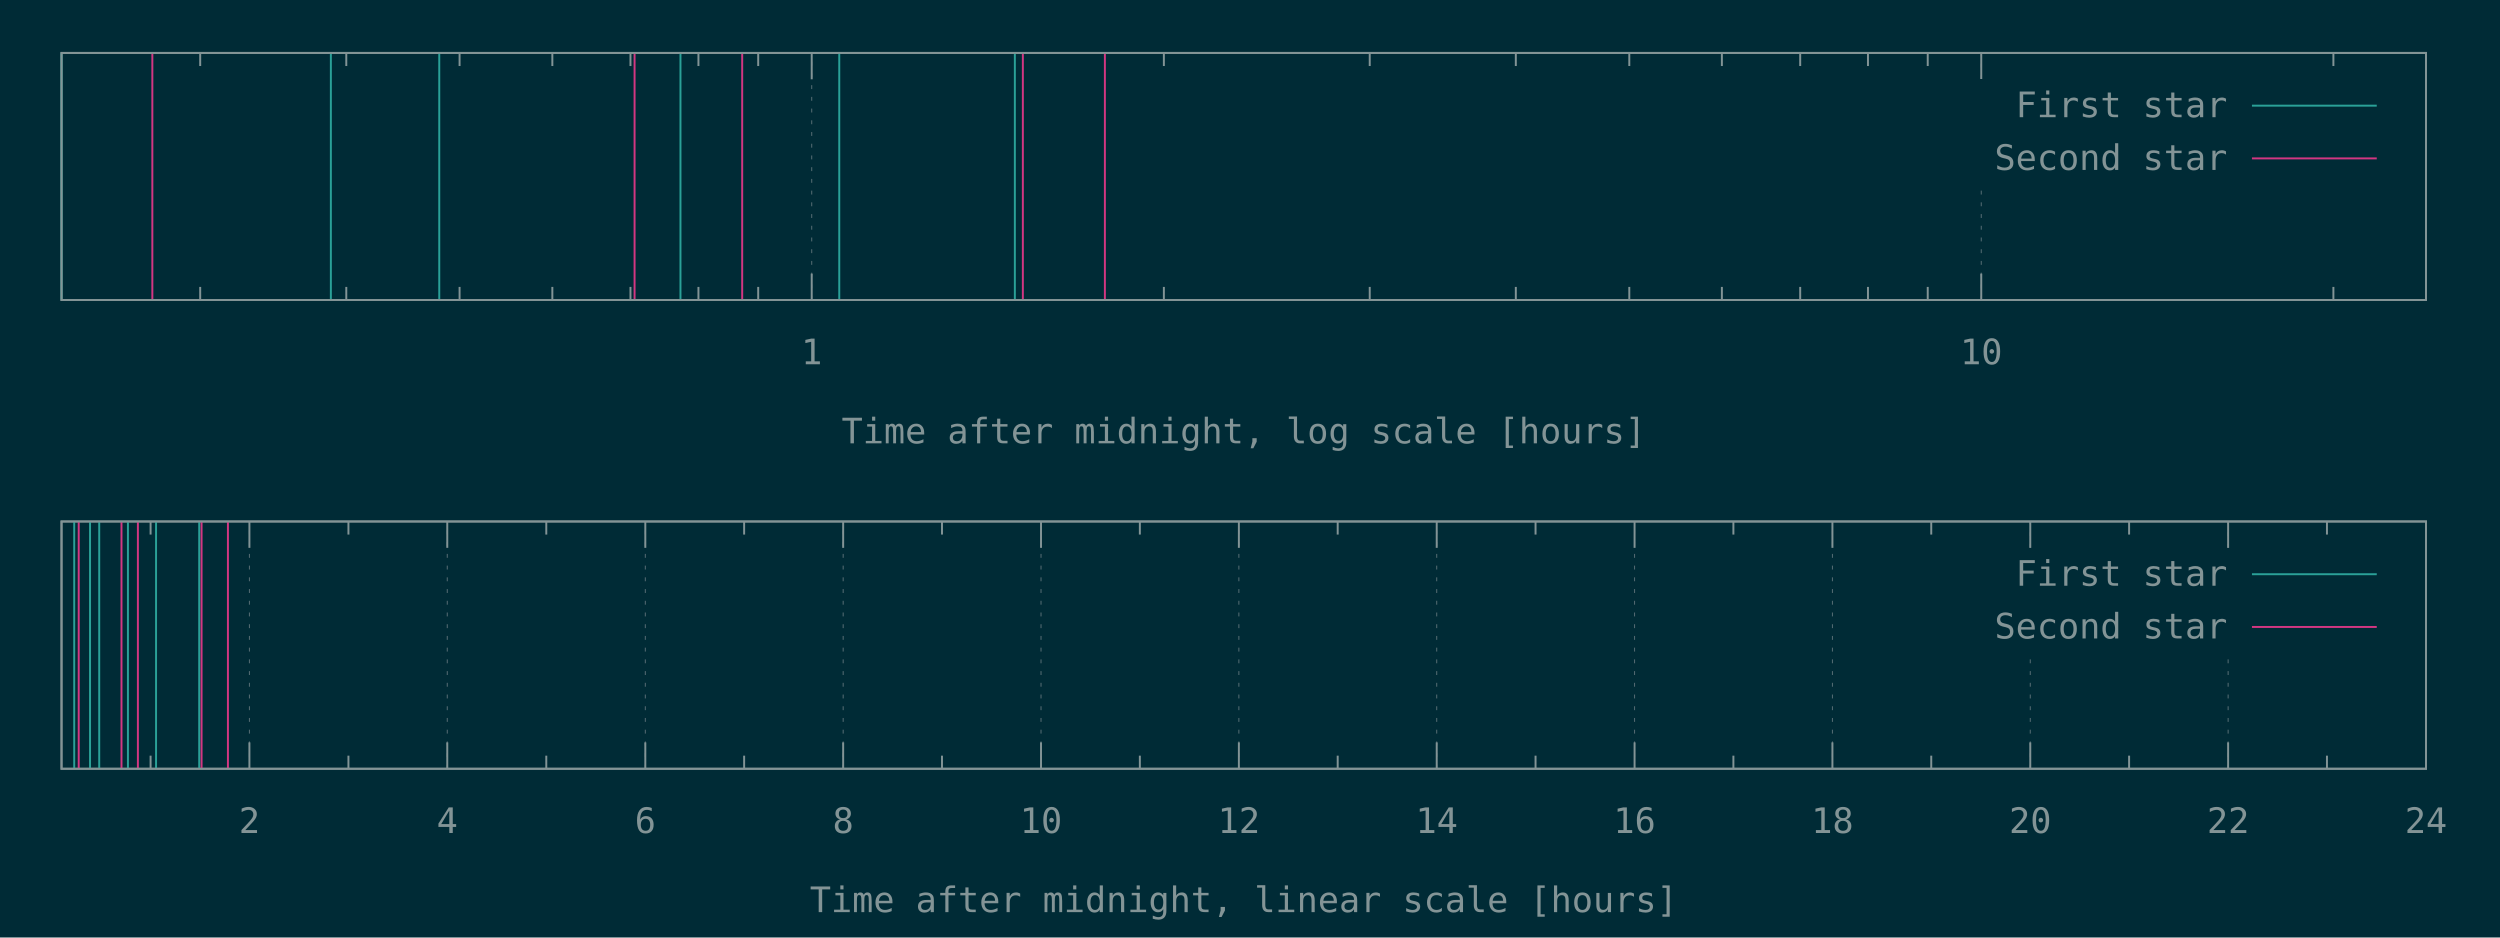
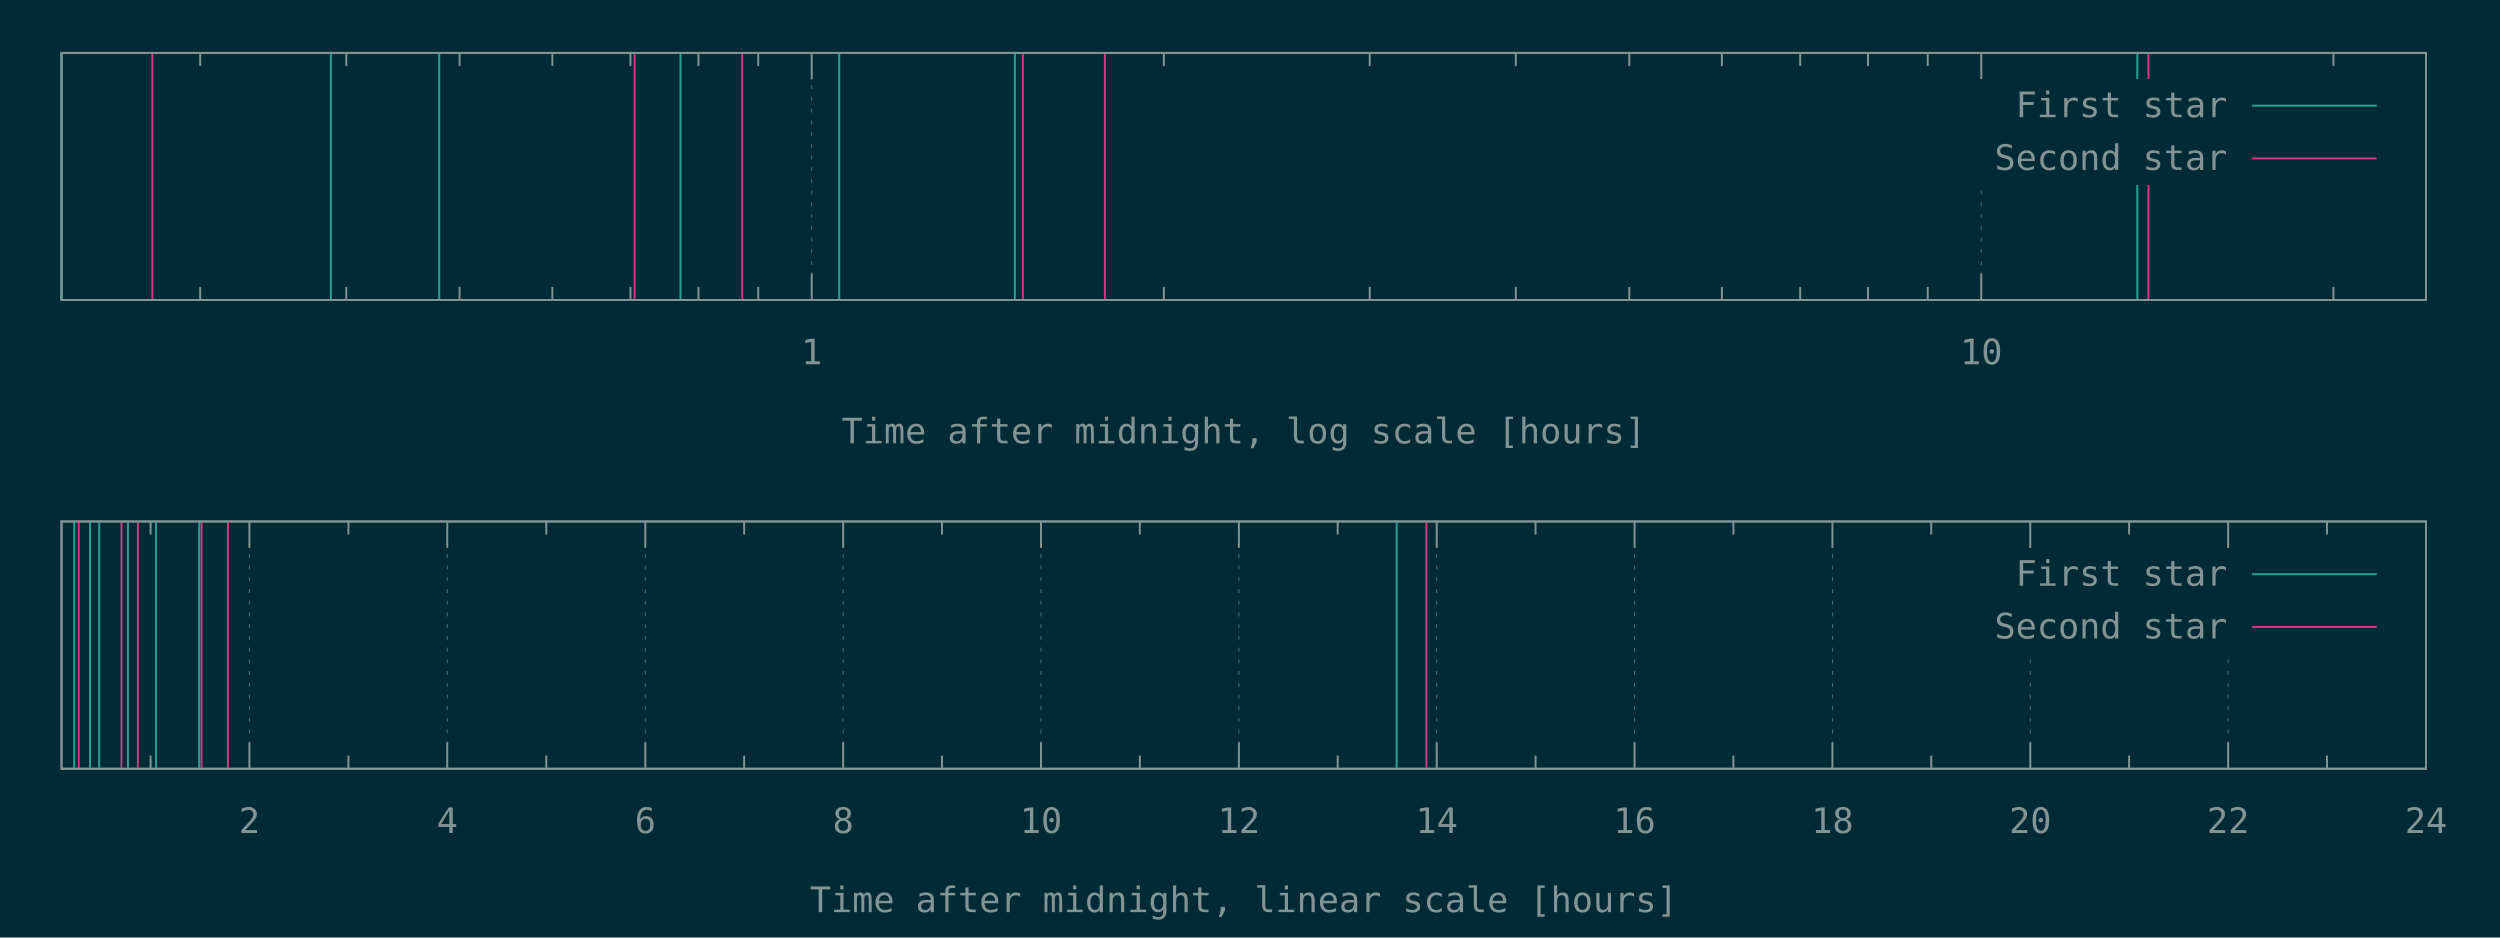
<svg xmlns="http://www.w3.org/2000/svg" xmlns:xlink="http://www.w3.org/1999/xlink" width="1280" height="480" viewBox="0 0 1280 480">
  <g id="gnuplot_canvas">
    <rect x="0" y="0" width="1280" height="480" fill="#002b36" />
    <defs>
      <circle id="gpDot" r="0.5" stroke-width="0.5" />
      <path id="gpPt0" stroke-width="0.148" stroke="currentColor" d="M-1,0 h2 M0,-1 v2" />
      <path id="gpPt1" stroke-width="0.148" stroke="currentColor" d="M-1,-1 L1,1 M1,-1 L-1,1" />
      <path id="gpPt2" stroke-width="0.148" stroke="currentColor" d="M-1,0 L1,0 M0,-1 L0,1 M-1,-1 L1,1 M-1,1 L1,-1" />
      <rect id="gpPt3" stroke-width="0.148" stroke="currentColor" x="-1" y="-1" width="2" height="2" />
      <rect id="gpPt4" stroke-width="0.148" stroke="currentColor" fill="currentColor" x="-1" y="-1" width="2" height="2" />
      <circle id="gpPt5" stroke-width="0.148" stroke="currentColor" cx="0" cy="0" r="1" />
      <use xlink:href="#gpPt5" id="gpPt6" fill="currentColor" stroke="none" />
      <path id="gpPt7" stroke-width="0.148" stroke="currentColor" d="M0,-1.33 L-1.33,0.67 L1.33,0.67 z" />
      <use xlink:href="#gpPt7" id="gpPt8" fill="currentColor" stroke="none" />
      <use xlink:href="#gpPt7" id="gpPt9" stroke="currentColor" transform="rotate(180)" />
      <use xlink:href="#gpPt9" id="gpPt10" fill="currentColor" stroke="none" />
      <use xlink:href="#gpPt3" id="gpPt11" stroke="currentColor" transform="rotate(45)" />
      <use xlink:href="#gpPt11" id="gpPt12" fill="currentColor" stroke="none" />
      <path id="gpPt13" stroke-width="0.148" stroke="currentColor" d="M0,1.330 L1.265,0.411 L0.782,-1.067 L-0.782,-1.076 L-1.265,0.411 z" />
      <use xlink:href="#gpPt13" id="gpPt14" fill="currentColor" stroke="none" />
      <filter id="textbox" filterUnits="objectBoundingBox" x="0" y="0" height="1" width="1">
        <feFlood flood-color="#002B36" flood-opacity="1" result="bgnd" />
        <feComposite in="SourceGraphic" in2="bgnd" operator="atop" />
      </filter>
      <filter id="greybox" filterUnits="objectBoundingBox" x="0" y="0" height="1" width="1">
        <feFlood flood-color="lightgrey" flood-opacity="1" result="grey" />
        <feComposite in="SourceGraphic" in2="grey" operator="atop" />
      </filter>
    </defs>
    <g fill="none" color="#002B36" stroke="currentColor" stroke-width="1.00" stroke-linecap="butt" stroke-linejoin="miter">
</g>
    <g fill="none" color="black" stroke="currentColor" stroke-width="1.00" stroke-linecap="butt" stroke-linejoin="miter">
      <path stroke="rgb(131, 148, 150)" d="M102.5,153.6 L102.5,146.9 M102.5,27.1 L102.5,33.8 M177.3,153.6 L177.3,146.9 M177.3,27.1 L177.3,33.8   M235.3,153.6 L235.3,146.9 M235.3,27.1 L235.3,33.8 M282.8,153.6 L282.8,146.9 M282.8,27.1 L282.8,33.8   M322.8,153.6 L322.8,146.9 M322.8,27.1 L322.8,33.8 M357.6,153.6 L357.6,146.9 M357.6,27.1 L357.6,33.8   M388.2,153.6 L388.2,146.9 M388.2,27.1 L388.2,33.8  " />
    </g>
    <g fill="none" color="black" stroke="rgb(131, 148, 150)" stroke-width="0.50" stroke-linecap="butt" stroke-linejoin="miter">
</g>
    <g fill="none" color="gray" stroke="currentColor" stroke-width="0.50" stroke-linecap="butt" stroke-linejoin="miter">
      <path stroke="rgb( 88, 110, 117)" stroke-dasharray="2,4" class="gridline" d="M415.6,153.6 L415.6,27.1  " />
    </g>
    <g fill="none" color="gray" stroke="rgb( 88, 110, 117)" stroke-width="1.00" stroke-linecap="butt" stroke-linejoin="miter">
</g>
    <g fill="none" color="black" stroke="currentColor" stroke-width="1.00" stroke-linecap="butt" stroke-linejoin="miter">
      <path stroke="rgb(131, 148, 150)" d="M415.6,153.6 L415.6,140.1 M415.6,27.1 L415.6,40.6  " />
      <g transform="translate(415.6,186.5)" stroke="none" fill="rgb(131,148,150)" font-family="Inconsolata" font-size="18.00" text-anchor="middle">
        <text>
          <tspan font-family="Inconsolata"> 1</tspan>
        </text>
      </g>
    </g>
    <g fill="none" color="black" stroke="currentColor" stroke-width="1.00" stroke-linecap="butt" stroke-linejoin="miter">
      <path stroke="rgb(131, 148, 150)" d="M595.9,153.6 L595.9,146.9 M595.9,27.1 L595.9,33.8 M701.3,153.6 L701.3,146.9 M701.3,27.1 L701.3,33.8   M776.1,153.6 L776.1,146.9 M776.1,27.1 L776.1,33.8 M834.2,153.6 L834.2,146.9 M834.2,27.1 L834.2,33.8   M881.6,153.6 L881.6,146.9 M881.6,27.1 L881.6,33.8 M921.7,153.6 L921.7,146.9 M921.7,27.1 L921.7,33.8   M956.4,153.6 L956.4,146.9 M956.4,27.1 L956.4,33.8 M987.0,153.6 L987.0,146.9 M987.0,27.1 L987.0,33.8    " />
    </g>
    <g fill="none" color="black" stroke="rgb(131, 148, 150)" stroke-width="0.50" stroke-linecap="butt" stroke-linejoin="miter">
</g>
    <g fill="none" color="gray" stroke="currentColor" stroke-width="0.50" stroke-linecap="butt" stroke-linejoin="miter">
      <path stroke="rgb( 88, 110, 117)" stroke-dasharray="2,4" class="gridline" d="M1014.4,153.6 L1014.4,94.6 M1014.4,40.6 L1014.4,27.1  " />
    </g>
    <g fill="none" color="gray" stroke="rgb( 88, 110, 117)" stroke-width="1.00" stroke-linecap="butt" stroke-linejoin="miter">
</g>
    <g fill="none" color="black" stroke="currentColor" stroke-width="1.00" stroke-linecap="butt" stroke-linejoin="miter">
      <path stroke="rgb(131, 148, 150)" d="M1014.4,153.6 L1014.4,140.1 M1014.4,27.1 L1014.4,40.6  " />
      <g transform="translate(1014.4,186.5)" stroke="none" fill="rgb(131,148,150)" font-family="Inconsolata" font-size="18.00" text-anchor="middle">
        <text>
          <tspan font-family="Inconsolata"> 10</tspan>
        </text>
      </g>
    </g>
    <g fill="none" color="black" stroke="currentColor" stroke-width="1.00" stroke-linecap="butt" stroke-linejoin="miter">
      <path stroke="rgb(131, 148, 150)" d="M1194.7,153.6 L1194.7,146.9 M1194.7,27.1 L1194.7,33.8  " />
    </g>
    <g fill="none" color="black" stroke="currentColor" stroke-width="1.00" stroke-linecap="butt" stroke-linejoin="miter">
      <path stroke="rgb(131, 148, 150)" d="M31.5,27.1 L31.5,153.6 L1242.1,153.6 L1242.1,27.1 L31.5,27.1 Z  " />
    </g>
    <g fill="none" color="black" stroke="currentColor" stroke-width="1.00" stroke-linecap="butt" stroke-linejoin="miter">
      <g transform="translate(636.8,227.0)" stroke="none" fill="rgb(131,148,150)" font-family="Inconsolata" font-size="18.00" text-anchor="middle">
        <text>
          <tspan font-family="Inconsolata">Time after midnight, log scale [hours]</tspan>
        </text>
      </g>
    </g>
    <g fill="none" color="black" stroke="currentColor" stroke-width="1.00" stroke-linecap="butt" stroke-linejoin="miter">
</g>
    <g id="gnuplot_plot_1a">
      <g fill="none" color="black" stroke="currentColor" stroke-width="1.00" stroke-linecap="butt" stroke-linejoin="miter">
-         <path stroke="rgb( 42, 161, 152)" d="M31.5,153.6 L31.5,27.1 M169.4,153.6 L169.4,27.1 M224.9,153.6 L224.9,27.1 M348.4,153.6 L348.4,27.1   M429.7,153.6 L429.7,27.1 M519.6,153.6 L519.6,27.1  " />
+         <path stroke="rgb( 42, 161, 152)" d="M31.5,153.6 L31.5,27.1 M169.4,153.6 L169.4,27.1 M224.9,153.6 L224.9,27.1 M348.4,153.6 L348.4,27.1   M429.7,153.6 L429.7,27.1 M519.6,153.6 L519.6,27.1 M1094.3,153.6 L1094.3,27.1  " />
      </g>
    </g>
    <g id="gnuplot_plot_2a">
      <g fill="none" color="black" stroke="currentColor" stroke-width="1.00" stroke-linecap="butt" stroke-linejoin="miter">
-         <path stroke="rgb(211,  54, 130)" d="M78.0,153.6 L78.0,27.1 M324.9,153.6 L324.9,27.1 M380.0,153.6 L380.0,27.1 M523.7,153.6 L523.7,27.1   M565.7,153.6 L565.7,27.1  " />
+         <path stroke="rgb(211,  54, 130)" d="M78.0,153.6 L78.0,27.1 M324.9,153.6 L324.9,27.1 M380.0,153.6 L380.0,27.1 M523.7,153.6 L523.7,27.1   M565.7,153.6 L565.7,27.1 M1100.0,153.6 L1100.0,27.1  " />
      </g>
    </g>
    <g stroke="none" shape-rendering="crispEdges">
      <polygon fill="#002B36" points="1001.8,94.6 1229.5,94.6 1229.5,40.6 1001.8,40.6 " />
    </g>
    <g id="gnuplot_plot_1a">
      <g fill="none" color="black" stroke="currentColor" stroke-width="1.00" stroke-linecap="butt" stroke-linejoin="miter">
        <g transform="translate(1140.4,60.0)" stroke="none" fill="rgb(131,148,150)" font-family="Inconsolata" font-size="18.00" text-anchor="end">
          <text>
            <tspan font-family="Inconsolata">First star</tspan>
          </text>
        </g>
      </g>
      <g fill="none" color="black" stroke="currentColor" stroke-width="1.00" stroke-linecap="butt" stroke-linejoin="miter">
        <path stroke="rgb( 42, 161, 152)" d="M1153.0,54.1 L1216.9,54.1  " />
      </g>
    </g>
    <g id="gnuplot_plot_2a">
      <g fill="none" color="black" stroke="currentColor" stroke-width="1.00" stroke-linecap="butt" stroke-linejoin="miter">
        <g transform="translate(1140.4,87.0)" stroke="none" fill="rgb(131,148,150)" font-family="Inconsolata" font-size="18.00" text-anchor="end">
          <text>
            <tspan font-family="Inconsolata">Second star</tspan>
          </text>
        </g>
      </g>
      <g fill="none" color="black" stroke="currentColor" stroke-width="1.00" stroke-linecap="butt" stroke-linejoin="miter">
        <path stroke="rgb(211,  54, 130)" d="M1153.0,81.1 L1216.9,81.1  " />
      </g>
    </g>
    <g fill="none" color="#002B36" stroke="rgb(211,  54, 130)" stroke-width="2.00" stroke-linecap="butt" stroke-linejoin="miter">
</g>
    <g fill="none" color="black" stroke="currentColor" stroke-width="2.00" stroke-linecap="butt" stroke-linejoin="miter">
</g>
    <g fill="none" color="black" stroke="black" stroke-width="1.00" stroke-linecap="butt" stroke-linejoin="miter">
</g>
    <g fill="none" color="black" stroke="currentColor" stroke-width="1.00" stroke-linecap="butt" stroke-linejoin="miter">
      <path stroke="rgb(131, 148, 150)" d="M31.5,27.1 L31.5,153.6 L1242.1,153.6 L1242.1,27.1 L31.5,27.1 Z  " />
    </g>
    <g fill="none" color="black" stroke="currentColor" stroke-width="1.00" stroke-linecap="butt" stroke-linejoin="miter">
</g>
    <g fill="none" color="black" stroke="currentColor" stroke-width="1.00" stroke-linecap="butt" stroke-linejoin="miter">
      <path stroke="rgb(131, 148, 150)" d="M77.1,393.6 L77.1,386.9 M77.1,267.0 L77.1,273.7  " />
    </g>
    <g fill="none" color="black" stroke="rgb(131, 148, 150)" stroke-width="0.50" stroke-linecap="butt" stroke-linejoin="miter">
</g>
    <g fill="none" color="gray" stroke="currentColor" stroke-width="0.50" stroke-linecap="butt" stroke-linejoin="miter">
      <path stroke="rgb( 88, 110, 117)" stroke-dasharray="2,4" class="gridline" d="M127.7,393.6 L127.7,267.0  " />
    </g>
    <g fill="none" color="gray" stroke="rgb( 88, 110, 117)" stroke-width="1.00" stroke-linecap="butt" stroke-linejoin="miter">
</g>
    <g fill="none" color="black" stroke="currentColor" stroke-width="1.00" stroke-linecap="butt" stroke-linejoin="miter">
      <path stroke="rgb(131, 148, 150)" d="M127.7,393.6 L127.7,380.1 M127.7,267.0 L127.7,280.5  " />
      <g transform="translate(127.7,426.5)" stroke="none" fill="rgb(131,148,150)" font-family="Inconsolata" font-size="18.00" text-anchor="middle">
        <text>
          <tspan font-family="Inconsolata"> 2</tspan>
        </text>
      </g>
    </g>
    <g fill="none" color="black" stroke="currentColor" stroke-width="1.00" stroke-linecap="butt" stroke-linejoin="miter">
      <path stroke="rgb(131, 148, 150)" d="M178.4,393.6 L178.4,386.9 M178.4,267.0 L178.4,273.7  " />
    </g>
    <g fill="none" color="black" stroke="rgb(131, 148, 150)" stroke-width="0.50" stroke-linecap="butt" stroke-linejoin="miter">
</g>
    <g fill="none" color="gray" stroke="currentColor" stroke-width="0.50" stroke-linecap="butt" stroke-linejoin="miter">
      <path stroke="rgb( 88, 110, 117)" stroke-dasharray="2,4" class="gridline" d="M229.0,393.6 L229.0,267.0  " />
    </g>
    <g fill="none" color="gray" stroke="rgb( 88, 110, 117)" stroke-width="1.00" stroke-linecap="butt" stroke-linejoin="miter">
</g>
    <g fill="none" color="black" stroke="currentColor" stroke-width="1.00" stroke-linecap="butt" stroke-linejoin="miter">
      <path stroke="rgb(131, 148, 150)" d="M229.0,393.6 L229.0,380.1 M229.0,267.0 L229.0,280.5  " />
      <g transform="translate(229.0,426.5)" stroke="none" fill="rgb(131,148,150)" font-family="Inconsolata" font-size="18.00" text-anchor="middle">
        <text>
          <tspan font-family="Inconsolata"> 4</tspan>
        </text>
      </g>
    </g>
    <g fill="none" color="black" stroke="currentColor" stroke-width="1.00" stroke-linecap="butt" stroke-linejoin="miter">
      <path stroke="rgb(131, 148, 150)" d="M279.7,393.6 L279.7,386.9 M279.7,267.0 L279.7,273.7  " />
    </g>
    <g fill="none" color="black" stroke="rgb(131, 148, 150)" stroke-width="0.50" stroke-linecap="butt" stroke-linejoin="miter">
</g>
    <g fill="none" color="gray" stroke="currentColor" stroke-width="0.50" stroke-linecap="butt" stroke-linejoin="miter">
      <path stroke="rgb( 88, 110, 117)" stroke-dasharray="2,4" class="gridline" d="M330.4,393.6 L330.4,267.0  " />
    </g>
    <g fill="none" color="gray" stroke="rgb( 88, 110, 117)" stroke-width="1.00" stroke-linecap="butt" stroke-linejoin="miter">
</g>
    <g fill="none" color="black" stroke="currentColor" stroke-width="1.00" stroke-linecap="butt" stroke-linejoin="miter">
      <path stroke="rgb(131, 148, 150)" d="M330.4,393.6 L330.4,380.1 M330.4,267.0 L330.4,280.5  " />
      <g transform="translate(330.4,426.5)" stroke="none" fill="rgb(131,148,150)" font-family="Inconsolata" font-size="18.00" text-anchor="middle">
        <text>
          <tspan font-family="Inconsolata"> 6</tspan>
        </text>
      </g>
    </g>
    <g fill="none" color="black" stroke="currentColor" stroke-width="1.00" stroke-linecap="butt" stroke-linejoin="miter">
      <path stroke="rgb(131, 148, 150)" d="M381.0,393.6 L381.0,386.9 M381.0,267.0 L381.0,273.7  " />
    </g>
    <g fill="none" color="black" stroke="rgb(131, 148, 150)" stroke-width="0.50" stroke-linecap="butt" stroke-linejoin="miter">
</g>
    <g fill="none" color="gray" stroke="currentColor" stroke-width="0.50" stroke-linecap="butt" stroke-linejoin="miter">
      <path stroke="rgb( 88, 110, 117)" stroke-dasharray="2,4" class="gridline" d="M431.7,393.6 L431.7,267.0  " />
    </g>
    <g fill="none" color="gray" stroke="rgb( 88, 110, 117)" stroke-width="1.00" stroke-linecap="butt" stroke-linejoin="miter">
</g>
    <g fill="none" color="black" stroke="currentColor" stroke-width="1.00" stroke-linecap="butt" stroke-linejoin="miter">
      <path stroke="rgb(131, 148, 150)" d="M431.7,393.6 L431.7,380.1 M431.7,267.0 L431.7,280.5  " />
      <g transform="translate(431.7,426.5)" stroke="none" fill="rgb(131,148,150)" font-family="Inconsolata" font-size="18.00" text-anchor="middle">
        <text>
          <tspan font-family="Inconsolata"> 8</tspan>
        </text>
      </g>
    </g>
    <g fill="none" color="black" stroke="currentColor" stroke-width="1.00" stroke-linecap="butt" stroke-linejoin="miter">
      <path stroke="rgb(131, 148, 150)" d="M482.3,393.6 L482.3,386.9 M482.3,267.0 L482.3,273.7  " />
    </g>
    <g fill="none" color="black" stroke="rgb(131, 148, 150)" stroke-width="0.50" stroke-linecap="butt" stroke-linejoin="miter">
</g>
    <g fill="none" color="gray" stroke="currentColor" stroke-width="0.50" stroke-linecap="butt" stroke-linejoin="miter">
      <path stroke="rgb( 88, 110, 117)" stroke-dasharray="2,4" class="gridline" d="M533.0,393.6 L533.0,267.0  " />
    </g>
    <g fill="none" color="gray" stroke="rgb( 88, 110, 117)" stroke-width="1.00" stroke-linecap="butt" stroke-linejoin="miter">
</g>
    <g fill="none" color="black" stroke="currentColor" stroke-width="1.00" stroke-linecap="butt" stroke-linejoin="miter">
      <path stroke="rgb(131, 148, 150)" d="M533.0,393.6 L533.0,380.1 M533.0,267.0 L533.0,280.5  " />
      <g transform="translate(533.0,426.5)" stroke="none" fill="rgb(131,148,150)" font-family="Inconsolata" font-size="18.00" text-anchor="middle">
        <text>
          <tspan font-family="Inconsolata"> 10</tspan>
        </text>
      </g>
    </g>
    <g fill="none" color="black" stroke="currentColor" stroke-width="1.00" stroke-linecap="butt" stroke-linejoin="miter">
      <path stroke="rgb(131, 148, 150)" d="M583.6,393.6 L583.6,386.9 M583.6,267.0 L583.6,273.7  " />
    </g>
    <g fill="none" color="black" stroke="rgb(131, 148, 150)" stroke-width="0.50" stroke-linecap="butt" stroke-linejoin="miter">
</g>
    <g fill="none" color="gray" stroke="currentColor" stroke-width="0.50" stroke-linecap="butt" stroke-linejoin="miter">
      <path stroke="rgb( 88, 110, 117)" stroke-dasharray="2,4" class="gridline" d="M634.3,393.6 L634.3,267.0  " />
    </g>
    <g fill="none" color="gray" stroke="rgb( 88, 110, 117)" stroke-width="1.00" stroke-linecap="butt" stroke-linejoin="miter">
</g>
    <g fill="none" color="black" stroke="currentColor" stroke-width="1.00" stroke-linecap="butt" stroke-linejoin="miter">
      <path stroke="rgb(131, 148, 150)" d="M634.3,393.6 L634.3,380.1 M634.3,267.0 L634.3,280.5  " />
      <g transform="translate(634.3,426.5)" stroke="none" fill="rgb(131,148,150)" font-family="Inconsolata" font-size="18.00" text-anchor="middle">
        <text>
          <tspan font-family="Inconsolata"> 12</tspan>
        </text>
      </g>
    </g>
    <g fill="none" color="black" stroke="currentColor" stroke-width="1.00" stroke-linecap="butt" stroke-linejoin="miter">
      <path stroke="rgb(131, 148, 150)" d="M684.9,393.6 L684.9,386.9 M684.9,267.0 L684.9,273.7  " />
    </g>
    <g fill="none" color="black" stroke="rgb(131, 148, 150)" stroke-width="0.50" stroke-linecap="butt" stroke-linejoin="miter">
</g>
    <g fill="none" color="gray" stroke="currentColor" stroke-width="0.50" stroke-linecap="butt" stroke-linejoin="miter">
      <path stroke="rgb( 88, 110, 117)" stroke-dasharray="2,4" class="gridline" d="M735.6,393.6 L735.6,267.0  " />
    </g>
    <g fill="none" color="gray" stroke="rgb( 88, 110, 117)" stroke-width="1.00" stroke-linecap="butt" stroke-linejoin="miter">
</g>
    <g fill="none" color="black" stroke="currentColor" stroke-width="1.00" stroke-linecap="butt" stroke-linejoin="miter">
      <path stroke="rgb(131, 148, 150)" d="M735.6,393.6 L735.6,380.1 M735.6,267.0 L735.6,280.5  " />
      <g transform="translate(735.6,426.5)" stroke="none" fill="rgb(131,148,150)" font-family="Inconsolata" font-size="18.00" text-anchor="middle">
        <text>
          <tspan font-family="Inconsolata"> 14</tspan>
        </text>
      </g>
    </g>
    <g fill="none" color="black" stroke="currentColor" stroke-width="1.00" stroke-linecap="butt" stroke-linejoin="miter">
      <path stroke="rgb(131, 148, 150)" d="M786.2,393.6 L786.2,386.9 M786.2,267.0 L786.2,273.7  " />
    </g>
    <g fill="none" color="black" stroke="rgb(131, 148, 150)" stroke-width="0.50" stroke-linecap="butt" stroke-linejoin="miter">
</g>
    <g fill="none" color="gray" stroke="currentColor" stroke-width="0.50" stroke-linecap="butt" stroke-linejoin="miter">
      <path stroke="rgb( 88, 110, 117)" stroke-dasharray="2,4" class="gridline" d="M836.9,393.6 L836.9,267.0  " />
    </g>
    <g fill="none" color="gray" stroke="rgb( 88, 110, 117)" stroke-width="1.00" stroke-linecap="butt" stroke-linejoin="miter">
</g>
    <g fill="none" color="black" stroke="currentColor" stroke-width="1.00" stroke-linecap="butt" stroke-linejoin="miter">
      <path stroke="rgb(131, 148, 150)" d="M836.9,393.6 L836.9,380.1 M836.9,267.0 L836.9,280.5  " />
      <g transform="translate(836.9,426.5)" stroke="none" fill="rgb(131,148,150)" font-family="Inconsolata" font-size="18.00" text-anchor="middle">
        <text>
          <tspan font-family="Inconsolata"> 16</tspan>
        </text>
      </g>
    </g>
    <g fill="none" color="black" stroke="currentColor" stroke-width="1.00" stroke-linecap="butt" stroke-linejoin="miter">
      <path stroke="rgb(131, 148, 150)" d="M887.5,393.6 L887.5,386.9 M887.5,267.0 L887.5,273.7  " />
    </g>
    <g fill="none" color="black" stroke="rgb(131, 148, 150)" stroke-width="0.50" stroke-linecap="butt" stroke-linejoin="miter">
</g>
    <g fill="none" color="gray" stroke="currentColor" stroke-width="0.50" stroke-linecap="butt" stroke-linejoin="miter">
      <path stroke="rgb( 88, 110, 117)" stroke-dasharray="2,4" class="gridline" d="M938.2,393.6 L938.2,267.0  " />
    </g>
    <g fill="none" color="gray" stroke="rgb( 88, 110, 117)" stroke-width="1.00" stroke-linecap="butt" stroke-linejoin="miter">
</g>
    <g fill="none" color="black" stroke="currentColor" stroke-width="1.00" stroke-linecap="butt" stroke-linejoin="miter">
      <path stroke="rgb(131, 148, 150)" d="M938.2,393.6 L938.2,380.1 M938.2,267.0 L938.2,280.5  " />
      <g transform="translate(938.2,426.5)" stroke="none" fill="rgb(131,148,150)" font-family="Inconsolata" font-size="18.00" text-anchor="middle">
        <text>
          <tspan font-family="Inconsolata"> 18</tspan>
        </text>
      </g>
    </g>
    <g fill="none" color="black" stroke="currentColor" stroke-width="1.00" stroke-linecap="butt" stroke-linejoin="miter">
      <path stroke="rgb(131, 148, 150)" d="M988.8,393.6 L988.8,386.9 M988.8,267.0 L988.8,273.7  " />
    </g>
    <g fill="none" color="black" stroke="rgb(131, 148, 150)" stroke-width="0.50" stroke-linecap="butt" stroke-linejoin="miter">
</g>
    <g fill="none" color="gray" stroke="currentColor" stroke-width="0.50" stroke-linecap="butt" stroke-linejoin="miter">
      <path stroke="rgb( 88, 110, 117)" stroke-dasharray="2,4" class="gridline" d="M1039.5,393.6 L1039.5,334.5 M1039.5,280.5 L1039.5,267.0  " />
    </g>
    <g fill="none" color="gray" stroke="rgb( 88, 110, 117)" stroke-width="1.00" stroke-linecap="butt" stroke-linejoin="miter">
</g>
    <g fill="none" color="black" stroke="currentColor" stroke-width="1.00" stroke-linecap="butt" stroke-linejoin="miter">
      <path stroke="rgb(131, 148, 150)" d="M1039.5,393.6 L1039.5,380.1 M1039.5,267.0 L1039.5,280.5  " />
      <g transform="translate(1039.5,426.5)" stroke="none" fill="rgb(131,148,150)" font-family="Inconsolata" font-size="18.00" text-anchor="middle">
        <text>
          <tspan font-family="Inconsolata"> 20</tspan>
        </text>
      </g>
    </g>
    <g fill="none" color="black" stroke="currentColor" stroke-width="1.00" stroke-linecap="butt" stroke-linejoin="miter">
      <path stroke="rgb(131, 148, 150)" d="M1090.1,393.6 L1090.1,386.9 M1090.1,267.0 L1090.1,273.7  " />
    </g>
    <g fill="none" color="black" stroke="rgb(131, 148, 150)" stroke-width="0.50" stroke-linecap="butt" stroke-linejoin="miter">
</g>
    <g fill="none" color="gray" stroke="currentColor" stroke-width="0.50" stroke-linecap="butt" stroke-linejoin="miter">
      <path stroke="rgb( 88, 110, 117)" stroke-dasharray="2,4" class="gridline" d="M1140.8,393.6 L1140.8,334.5 M1140.8,280.5 L1140.8,267.0  " />
    </g>
    <g fill="none" color="gray" stroke="rgb( 88, 110, 117)" stroke-width="1.00" stroke-linecap="butt" stroke-linejoin="miter">
</g>
    <g fill="none" color="black" stroke="currentColor" stroke-width="1.00" stroke-linecap="butt" stroke-linejoin="miter">
      <path stroke="rgb(131, 148, 150)" d="M1140.8,393.6 L1140.8,380.1 M1140.8,267.0 L1140.8,280.5  " />
      <g transform="translate(1140.8,426.5)" stroke="none" fill="rgb(131,148,150)" font-family="Inconsolata" font-size="18.00" text-anchor="middle">
        <text>
          <tspan font-family="Inconsolata"> 22</tspan>
        </text>
      </g>
    </g>
    <g fill="none" color="black" stroke="currentColor" stroke-width="1.00" stroke-linecap="butt" stroke-linejoin="miter">
      <path stroke="rgb(131, 148, 150)" d="M1191.4,393.6 L1191.4,386.9 M1191.4,267.0 L1191.4,273.7  " />
    </g>
    <g fill="none" color="black" stroke="rgb(131, 148, 150)" stroke-width="0.50" stroke-linecap="butt" stroke-linejoin="miter">
</g>
    <g fill="none" color="gray" stroke="currentColor" stroke-width="0.50" stroke-linecap="butt" stroke-linejoin="miter">
      <path stroke="rgb( 88, 110, 117)" stroke-dasharray="2,4" class="gridline" d="M1242.1,393.6 L1242.1,267.0  " />
    </g>
    <g fill="none" color="gray" stroke="rgb( 88, 110, 117)" stroke-width="1.00" stroke-linecap="butt" stroke-linejoin="miter">
</g>
    <g fill="none" color="black" stroke="currentColor" stroke-width="1.00" stroke-linecap="butt" stroke-linejoin="miter">
      <path stroke="rgb(131, 148, 150)" d="M1242.1,393.6 L1242.1,380.1 M1242.1,267.0 L1242.1,280.5  " />
      <g transform="translate(1242.1,426.5)" stroke="none" fill="rgb(131,148,150)" font-family="Inconsolata" font-size="18.00" text-anchor="middle">
        <text>
          <tspan font-family="Inconsolata"> 24</tspan>
        </text>
      </g>
    </g>
    <g fill="none" color="black" stroke="currentColor" stroke-width="1.00" stroke-linecap="butt" stroke-linejoin="miter">
</g>
    <g fill="none" color="black" stroke="currentColor" stroke-width="1.00" stroke-linecap="butt" stroke-linejoin="miter">
      <path stroke="rgb(131, 148, 150)" d="M31.5,267.0 L31.5,393.6 L1242.1,393.6 L1242.1,267.0 L31.5,267.0 Z  " />
    </g>
    <g fill="none" color="black" stroke="currentColor" stroke-width="1.00" stroke-linecap="butt" stroke-linejoin="miter">
      <g transform="translate(636.8,467.0)" stroke="none" fill="rgb(131,148,150)" font-family="Inconsolata" font-size="18.00" text-anchor="middle">
        <text>
          <tspan font-family="Inconsolata">Time after midnight, linear scale [hours]</tspan>
        </text>
      </g>
    </g>
    <g fill="none" color="black" stroke="currentColor" stroke-width="1.00" stroke-linecap="butt" stroke-linejoin="miter">
</g>
    <g id="gnuplot_plot_1b">
      <g fill="none" color="black" stroke="currentColor" stroke-width="1.00" stroke-linecap="butt" stroke-linejoin="miter">
-         <path stroke="rgb( 42, 161, 152)" d="M38.0,393.6 L38.0,267.0 M46.1,393.6 L46.1,267.0 M50.8,393.6 L50.8,267.0 M65.5,393.6 L65.5,267.0   M79.9,393.6 L79.9,267.0 M102.0,393.6 L102.0,267.0  " />
+         <path stroke="rgb( 42, 161, 152)" d="M38.0,393.6 L38.0,267.0 M46.1,393.6 L46.1,267.0 M50.8,393.6 L50.8,267.0 M65.5,393.6 L65.5,267.0   M79.9,393.6 L79.9,267.0 M102.0,393.6 L102.0,267.0 M715.1,393.6 L715.1,267.0  " />
      </g>
    </g>
    <g id="gnuplot_plot_2b">
      <g fill="none" color="black" stroke="currentColor" stroke-width="1.00" stroke-linecap="butt" stroke-linejoin="miter">
-         <path stroke="rgb(211,  54, 130)" d="M40.3,393.6 L40.3,267.0 M62.2,393.6 L62.2,267.0 M70.6,393.6 L70.6,267.0 M103.2,393.6 L103.2,267.0   M116.7,393.6 L116.7,267.0  " />
+         <path stroke="rgb(211,  54, 130)" d="M40.3,393.6 L40.3,267.0 M62.2,393.6 L62.2,267.0 M70.6,393.6 L70.6,267.0 M103.2,393.6 L103.2,267.0   M116.7,393.6 L116.7,267.0 M730.3,393.6 L730.3,267.0  " />
      </g>
    </g>
    <g stroke="none" shape-rendering="crispEdges">
      <polygon fill="#002B36" points="1001.8,334.5 1229.5,334.5 1229.5,280.5 1001.8,280.5 " />
    </g>
    <g id="gnuplot_plot_1b">
      <g fill="none" color="black" stroke="currentColor" stroke-width="1.00" stroke-linecap="butt" stroke-linejoin="miter">
        <g transform="translate(1140.4,299.9)" stroke="none" fill="rgb(131,148,150)" font-family="Inconsolata" font-size="18.00" text-anchor="end">
          <text>
            <tspan font-family="Inconsolata">First star</tspan>
          </text>
        </g>
      </g>
      <g fill="none" color="black" stroke="currentColor" stroke-width="1.00" stroke-linecap="butt" stroke-linejoin="miter">
        <path stroke="rgb( 42, 161, 152)" d="M1153.0,294.0 L1216.9,294.0  " />
      </g>
    </g>
    <g id="gnuplot_plot_2b">
      <g fill="none" color="black" stroke="currentColor" stroke-width="1.00" stroke-linecap="butt" stroke-linejoin="miter">
        <g transform="translate(1140.4,326.9)" stroke="none" fill="rgb(131,148,150)" font-family="Inconsolata" font-size="18.00" text-anchor="end">
          <text>
            <tspan font-family="Inconsolata">Second star</tspan>
          </text>
        </g>
      </g>
      <g fill="none" color="black" stroke="currentColor" stroke-width="1.00" stroke-linecap="butt" stroke-linejoin="miter">
        <path stroke="rgb(211,  54, 130)" d="M1153.0,321.0 L1216.9,321.0  " />
      </g>
    </g>
    <g fill="none" color="#002B36" stroke="rgb(211,  54, 130)" stroke-width="2.00" stroke-linecap="butt" stroke-linejoin="miter">
</g>
    <g fill="none" color="black" stroke="currentColor" stroke-width="2.00" stroke-linecap="butt" stroke-linejoin="miter">
</g>
    <g fill="none" color="black" stroke="black" stroke-width="1.00" stroke-linecap="butt" stroke-linejoin="miter">
</g>
    <g fill="none" color="black" stroke="currentColor" stroke-width="1.00" stroke-linecap="butt" stroke-linejoin="miter">
      <path stroke="rgb(131, 148, 150)" d="M31.5,267.0 L31.5,393.6 L1242.1,393.6 L1242.1,267.0 L31.5,267.0 Z  " />
    </g>
    <g fill="none" color="black" stroke="currentColor" stroke-width="1.00" stroke-linecap="butt" stroke-linejoin="miter">
</g>
  </g>
</svg>
